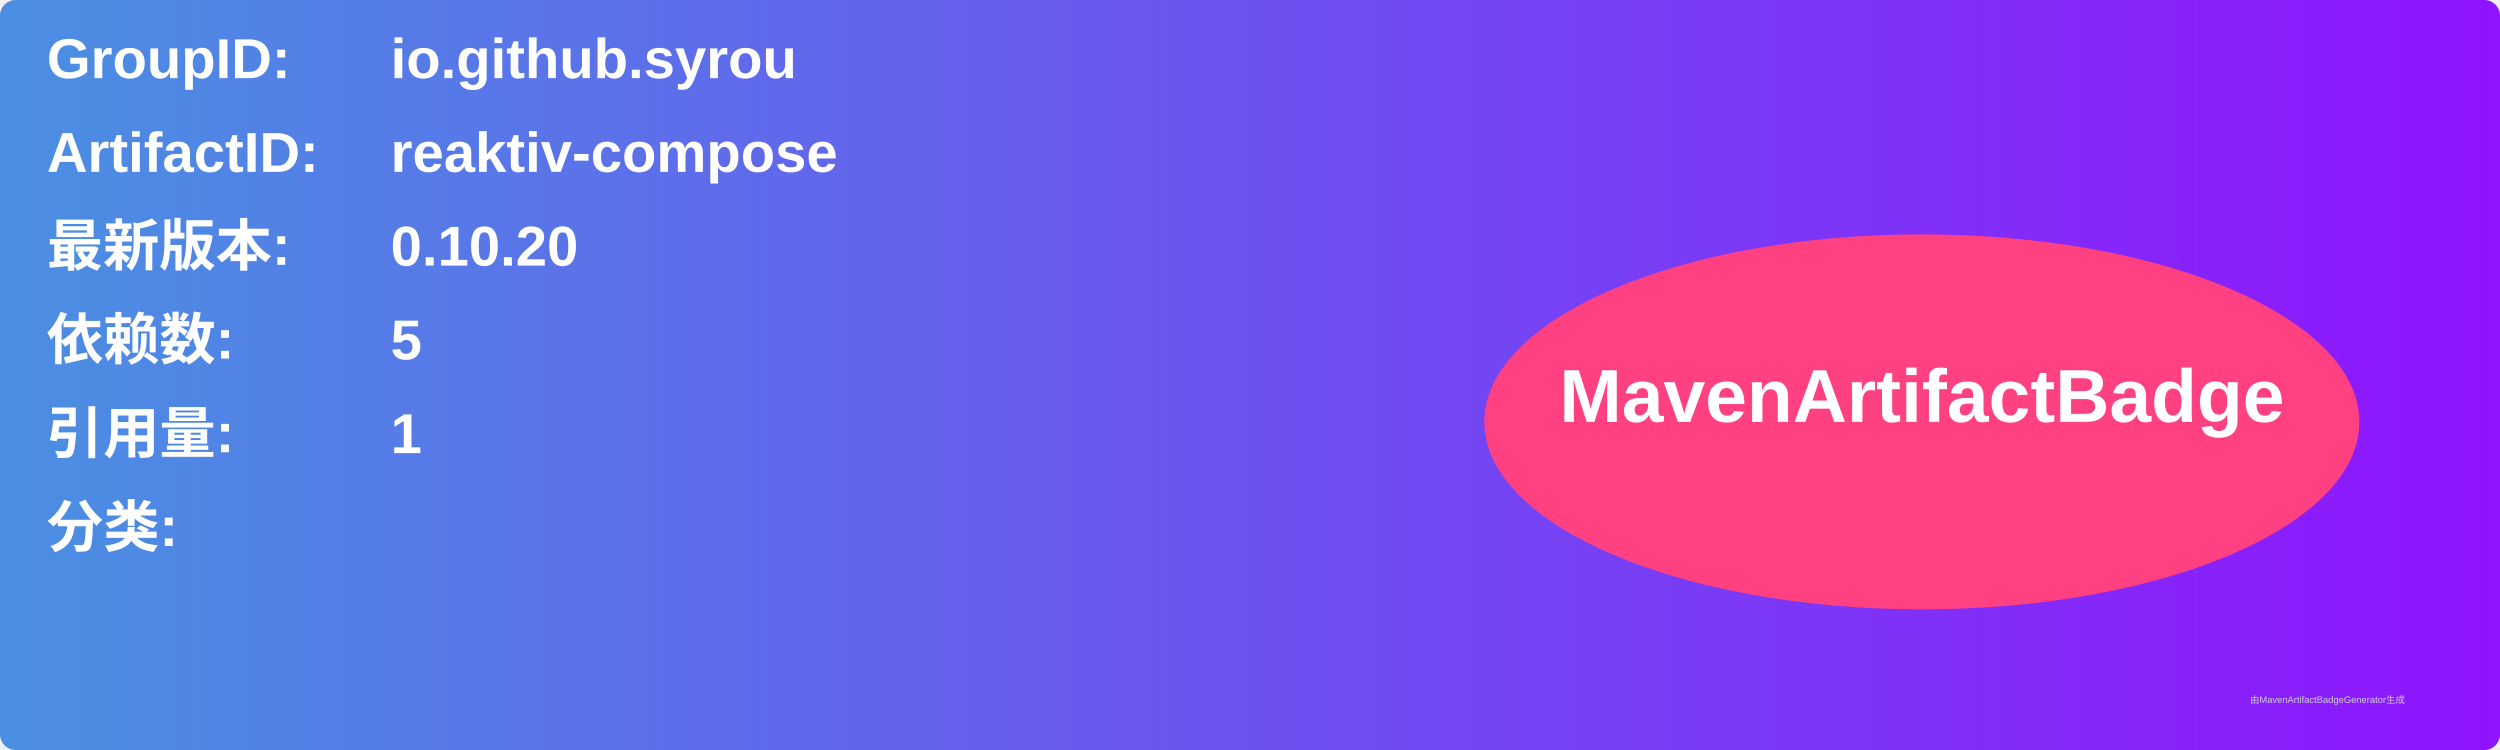
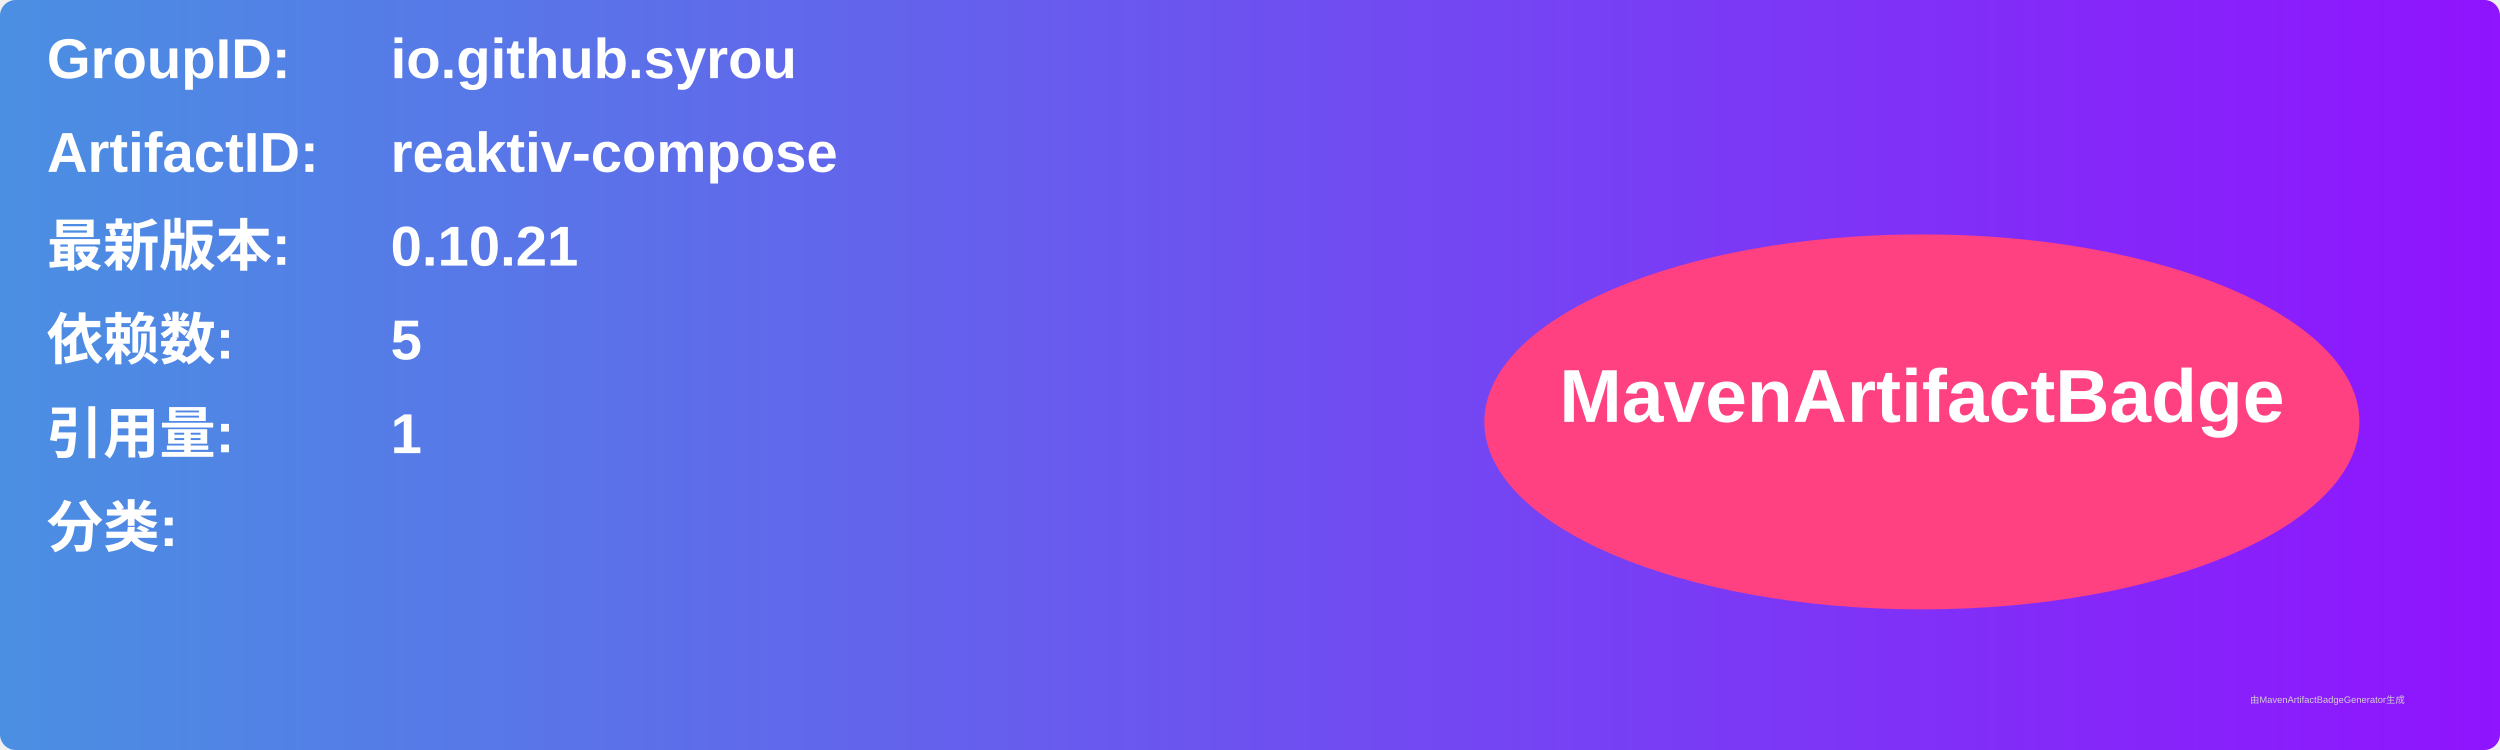
<svg xmlns="http://www.w3.org/2000/svg" width="800" height="240" viewBox="0 0 800 240">
  <linearGradient id="grad" x1="0%" y1="0%" x2="100%" y2="0%">
    <stop offset="0%" stop-color="#4a90e2" />
    <stop offset="100%" stop-color="#9013fe" />
  </linearGradient>
  <rect width="100%" height="100%" rx="5" ry="5" fill="url(#grad)" />
  <g transform="translate(15, 15)">
    <text x="0" y="10" font-family="Arial" font-size="18" fill="white" font-weight="bold" width="260">GroupID:</text>
    <text x="110" y="10" font-family="Arial" font-size="18" fill="white" font-weight="bold" width="460">io.github.syrou</text>
    <text x="0" y="40" font-family="Arial" font-size="18" fill="white" font-weight="bold" width="260">ArtifactID:</text>
    <text x="110" y="40" font-family="Arial" font-size="18" fill="white" font-weight="bold" width="460">reaktiv-compose</text>
    <text x="0" y="70" font-family="Arial" font-size="18" fill="white" font-weight="bold">最新版本:</text>
    <text x="110" y="70" font-family="Arial" font-size="18" fill="white" font-weight="bold">
-       <tspan font-weight="bold">0.10.20</tspan>
+       <tspan font-weight="bold">0.10.21</tspan>
    </text>
    <text x="0" y="100" font-family="Arial" font-size="18" fill="white" font-weight="bold">依赖数: </text>
    <text x="110" y="100" font-family="Arial" font-size="18" fill="white">
      <tspan font-weight="bold">5</tspan>
    </text>
    <text x="0" y="130" font-family="Arial" font-size="18" fill="white" font-weight="bold">引用量: </text>
    <text x="110" y="130" font-family="Arial" font-size="18" fill="white">
      <tspan font-weight="bold">1</tspan>
    </text>
    <text x="0" y="160" font-family="Arial" font-size="18" fill="white" font-weight="bold">分类:</text>
    <text x="10" y="190" font-family="Arial" font-size="10" fill="white">
      <tspan font-weight="bold" />
    </text>
    <ellipse cx="600" cy="120" rx="140" ry="60" fill="#ff4081" />
    <text x="600" y="120" text-anchor="middle" font-family="Arial" font-size="24" fill="white" font-weight="bold">MavenArtifactBadge</text>
  </g>
  <text x="720" y="225" font-family="Arial" font-size="3" fill="#d0d0d0">由MavenArtifactBadgeGenerator生成</text>
</svg>
